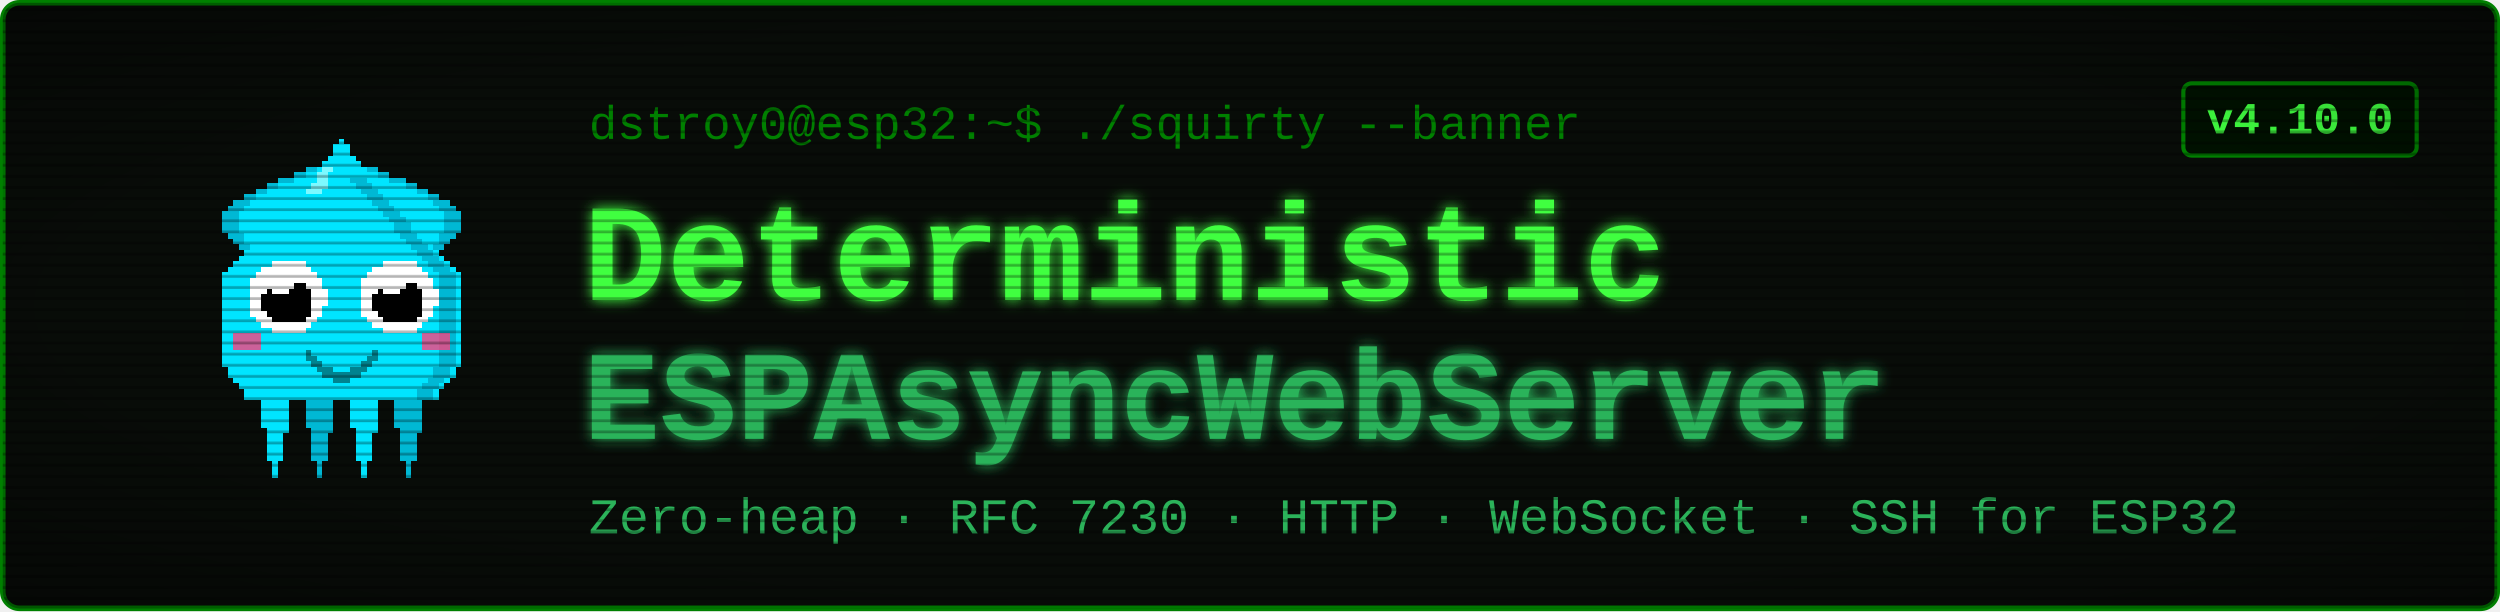
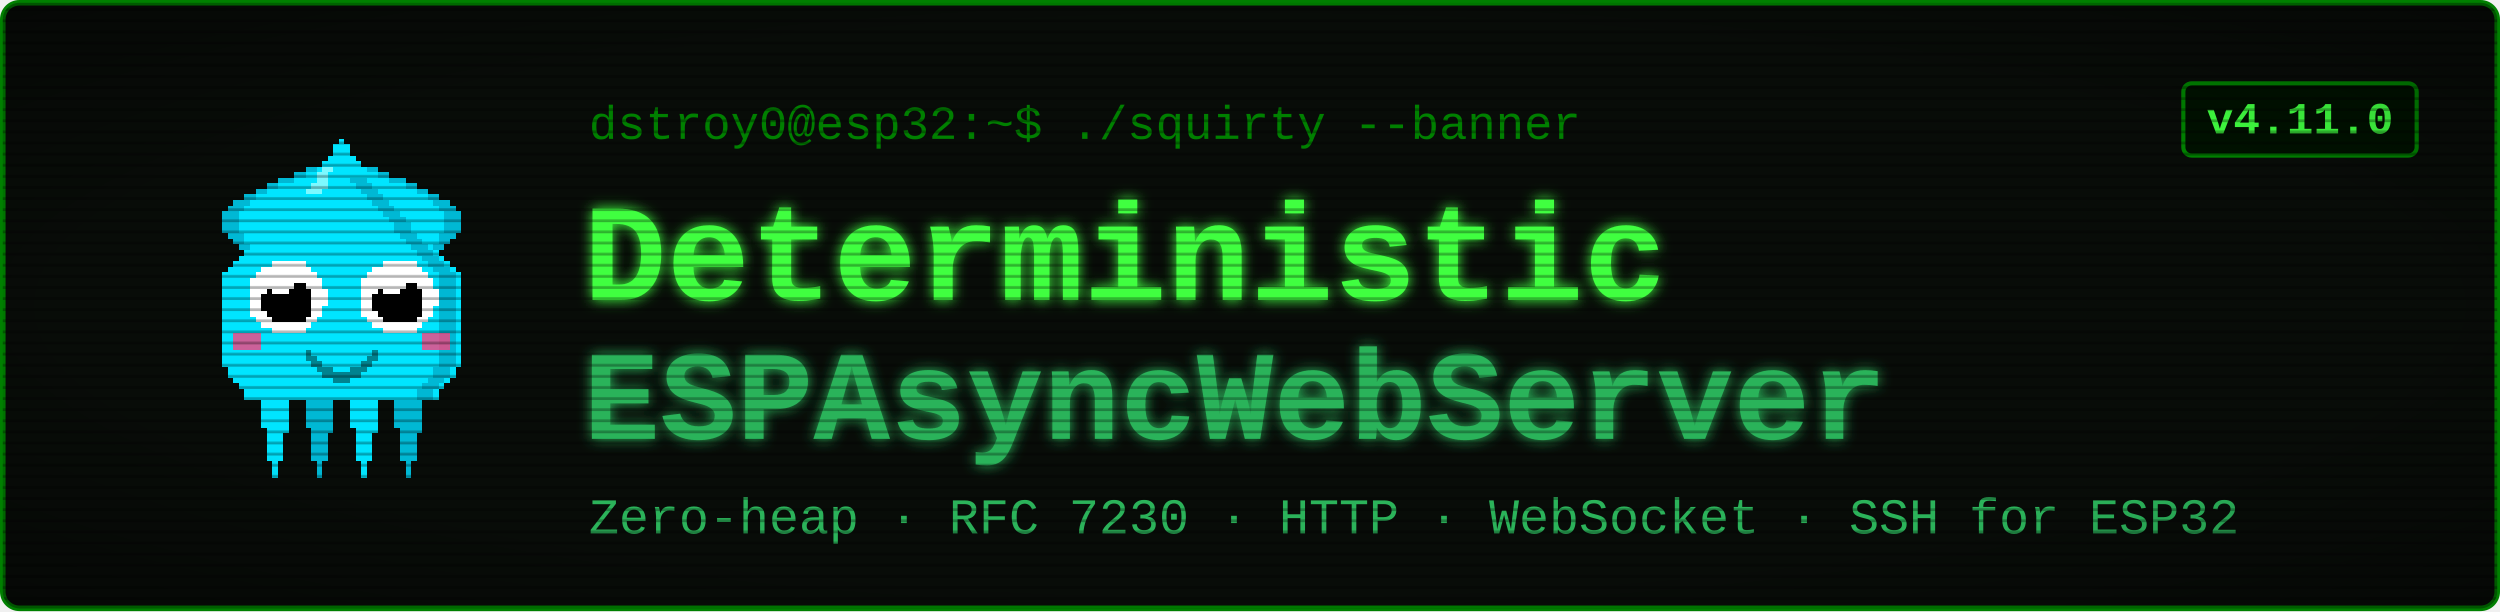
<svg xmlns="http://www.w3.org/2000/svg" viewBox="0 0 900 220" width="900" height="220" font-family="'Courier New', ui-monospace, monospace">
  <defs>
    <filter id="glow" x="-40%" y="-40%" width="180%" height="180%">
      <feGaussianBlur stdDeviation="2.4" result="b" />
      <feMerge>
        <feMergeNode in="b" />
        <feMergeNode in="SourceGraphic" />
      </feMerge>
    </filter>
    <pattern id="scan" width="4" height="4" patternUnits="userSpaceOnUse">
      <rect width="4" height="1" y="3" fill="#000000" opacity="0.28" />
    </pattern>
    <radialGradient id="vig" cx="50%" cy="50%" r="78%">
      <stop offset="58%" stop-color="#000000" stop-opacity="0" />
      <stop offset="100%" stop-color="#000000" stop-opacity="0.45" />
    </radialGradient>
  </defs>
  <rect x="1" y="1" width="898" height="218" rx="6" fill="#080c08" stroke="#008000" stroke-width="2" />
  <g transform="translate(58,46) scale(2)" shape-rendering="crispEdges">
    <rect x="29" y="6" width="1" height="1" fill="#00e5ff" />
    <rect x="26" y="7" width="3" height="1" fill="#00e5ff" />
    <rect x="24" y="8" width="4" height="1" fill="#00e5ff" />
    <rect x="21" y="9" width="7" height="1" fill="#00e5ff" />
    <rect x="19" y="10" width="8" height="1" fill="#00e5ff" />
    <rect x="17" y="11" width="9" height="1" fill="#00e5ff" />
    <rect x="15" y="12" width="10" height="1" fill="#00e5ff" />
    <rect x="13" y="13" width="11" height="1" fill="#00e5ff" />
    <rect x="12" y="14" width="11" height="1" fill="#00e5ff" />
    <rect x="11" y="15" width="11" height="1" fill="#00e5ff" />
    <rect x="11" y="16" width="10" height="1" fill="#00e5ff" />
    <rect x="11" y="17" width="9" height="1" fill="#00e5ff" />
    <rect x="11" y="18" width="9" height="1" fill="#00e5ff" />
    <rect x="12" y="19" width="7" height="1" fill="#00e5ff" />
    <rect x="13" y="20" width="5" height="1" fill="#00e5ff" />
    <rect x="14" y="21" width="3" height="1" fill="#00e5ff" />
    <rect x="15" y="22" width="1" height="1" fill="#00e5ff" />
    <rect x="29" y="6" width="3" height="1" fill="#00b8d4" />
    <rect x="26" y="7" width="3" height="1" fill="#00b8d4" />
    <rect x="24" y="8" width="2" height="1" fill="#00b8d4" />
    <rect x="21" y="9" width="3" height="1" fill="#00b8d4" />
    <rect x="19" y="10" width="2" height="1" fill="#00b8d4" />
    <rect x="17" y="11" width="2" height="1" fill="#00b8d4" />
    <rect x="15" y="12" width="2" height="1" fill="#00b8d4" />
    <rect x="13" y="13" width="3" height="1" fill="#00b8d4" />
    <rect x="12" y="14" width="3" height="1" fill="#00b8d4" />
    <rect x="11" y="15" width="3" height="1" fill="#00b8d4" />
    <rect x="11" y="16" width="3" height="1" fill="#00b8d4" />
    <rect x="11" y="17" width="3" height="1" fill="#00b8d4" />
    <rect x="11" y="18" width="3" height="1" fill="#00b8d4" />
    <rect x="12" y="19" width="3" height="1" fill="#00b8d4" />
    <rect x="13" y="20" width="2" height="1" fill="#00b8d4" />
    <rect x="14" y="21" width="2" height="1" fill="#00b8d4" />
    <rect x="15" y="22" width="2" height="1" fill="#00b8d4" />
    <rect x="35" y="6" width="1" height="1" fill="#00e5ff" />
    <rect x="36" y="7" width="3" height="1" fill="#00e5ff" />
    <rect x="37" y="8" width="4" height="1" fill="#00e5ff" />
    <rect x="37" y="9" width="7" height="1" fill="#00e5ff" />
    <rect x="38" y="10" width="8" height="1" fill="#00e5ff" />
    <rect x="39" y="11" width="9" height="1" fill="#00e5ff" />
    <rect x="40" y="12" width="10" height="1" fill="#00e5ff" />
    <rect x="41" y="13" width="11" height="1" fill="#00e5ff" />
    <rect x="42" y="14" width="11" height="1" fill="#00e5ff" />
    <rect x="43" y="15" width="11" height="1" fill="#00e5ff" />
    <rect x="44" y="16" width="10" height="1" fill="#00e5ff" />
    <rect x="45" y="17" width="9" height="1" fill="#00e5ff" />
    <rect x="45" y="18" width="9" height="1" fill="#00e5ff" />
    <rect x="46" y="19" width="7" height="1" fill="#00e5ff" />
    <rect x="47" y="20" width="5" height="1" fill="#00e5ff" />
    <rect x="48" y="21" width="3" height="1" fill="#00e5ff" />
    <rect x="49" y="22" width="1" height="1" fill="#00e5ff" />
    <rect x="33" y="6" width="3" height="1" fill="#00b8d4" />
    <rect x="36" y="7" width="3" height="1" fill="#00b8d4" />
    <rect x="39" y="8" width="2" height="1" fill="#00b8d4" />
    <rect x="41" y="9" width="3" height="1" fill="#00b8d4" />
    <rect x="44" y="10" width="2" height="1" fill="#00b8d4" />
    <rect x="46" y="11" width="2" height="1" fill="#00b8d4" />
    <rect x="48" y="12" width="2" height="1" fill="#00b8d4" />
    <rect x="49" y="13" width="3" height="1" fill="#00b8d4" />
    <rect x="50" y="14" width="3" height="1" fill="#00b8d4" />
    <rect x="51" y="15" width="3" height="1" fill="#00b8d4" />
    <rect x="51" y="16" width="3" height="1" fill="#00b8d4" />
    <rect x="51" y="17" width="3" height="1" fill="#00b8d4" />
    <rect x="51" y="18" width="3" height="1" fill="#00b8d4" />
    <rect x="50" y="19" width="3" height="1" fill="#00b8d4" />
    <rect x="50" y="20" width="2" height="1" fill="#00b8d4" />
    <rect x="49" y="21" width="2" height="1" fill="#00b8d4" />
    <rect x="48" y="22" width="2" height="1" fill="#00b8d4" />
    <rect x="17" y="46" width="7" height="1" fill="#00e5ff" />
    <rect x="17" y="47" width="7" height="1" fill="#00e5ff" />
    <rect x="17" y="48" width="7" height="1" fill="#00e5ff" />
    <rect x="18" y="49" width="5" height="1" fill="#00e5ff" />
    <rect x="18" y="50" width="5" height="1" fill="#00e5ff" />
    <rect x="18" y="51" width="5" height="1" fill="#00e5ff" />
    <rect x="18" y="52" width="5" height="1" fill="#00e5ff" />
    <rect x="18" y="53" width="5" height="1" fill="#00e5ff" />
    <rect x="19" y="54" width="4" height="1" fill="#00e5ff" />
    <rect x="19" y="55" width="3" height="1" fill="#00e5ff" />
    <rect x="19" y="56" width="3" height="1" fill="#00e5ff" />
    <rect x="19" y="57" width="3" height="1" fill="#00e5ff" />
    <rect x="19" y="58" width="3" height="1" fill="#00e5ff" />
    <rect x="19" y="59" width="3" height="1" fill="#00e5ff" />
    <rect x="20" y="60" width="1" height="1" fill="#00e5ff" />
    <rect x="20" y="61" width="1" height="1" fill="#00e5ff" />
    <rect x="20" y="62" width="1" height="1" fill="#00e5ff" />
    <rect x="25" y="46" width="7" height="1" fill="#00b8d4" />
    <rect x="25" y="47" width="7" height="1" fill="#00b8d4" />
    <rect x="25" y="48" width="7" height="1" fill="#00b8d4" />
    <rect x="26" y="49" width="5" height="1" fill="#00b8d4" />
    <rect x="26" y="50" width="5" height="1" fill="#00b8d4" />
    <rect x="26" y="51" width="5" height="1" fill="#00b8d4" />
    <rect x="26" y="52" width="5" height="1" fill="#00b8d4" />
    <rect x="26" y="53" width="5" height="1" fill="#00b8d4" />
    <rect x="27" y="54" width="4" height="1" fill="#00b8d4" />
    <rect x="27" y="55" width="3" height="1" fill="#00b8d4" />
    <rect x="27" y="56" width="3" height="1" fill="#00b8d4" />
    <rect x="27" y="57" width="3" height="1" fill="#00b8d4" />
    <rect x="27" y="58" width="3" height="1" fill="#00b8d4" />
    <rect x="27" y="59" width="3" height="1" fill="#00b8d4" />
    <rect x="28" y="60" width="1" height="1" fill="#00b8d4" />
    <rect x="28" y="61" width="1" height="1" fill="#00b8d4" />
    <rect x="28" y="62" width="1" height="1" fill="#00b8d4" />
    <rect x="33" y="46" width="7" height="1" fill="#00e5ff" />
    <rect x="33" y="47" width="7" height="1" fill="#00e5ff" />
    <rect x="33" y="48" width="7" height="1" fill="#00e5ff" />
    <rect x="34" y="49" width="5" height="1" fill="#00e5ff" />
    <rect x="34" y="50" width="5" height="1" fill="#00e5ff" />
    <rect x="34" y="51" width="5" height="1" fill="#00e5ff" />
    <rect x="34" y="52" width="5" height="1" fill="#00e5ff" />
    <rect x="34" y="53" width="5" height="1" fill="#00e5ff" />
    <rect x="35" y="54" width="4" height="1" fill="#00e5ff" />
    <rect x="35" y="55" width="3" height="1" fill="#00e5ff" />
    <rect x="35" y="56" width="3" height="1" fill="#00e5ff" />
    <rect x="35" y="57" width="3" height="1" fill="#00e5ff" />
    <rect x="35" y="58" width="3" height="1" fill="#00e5ff" />
    <rect x="35" y="59" width="3" height="1" fill="#00e5ff" />
    <rect x="36" y="60" width="1" height="1" fill="#00e5ff" />
    <rect x="36" y="61" width="1" height="1" fill="#00e5ff" />
    <rect x="36" y="62" width="1" height="1" fill="#00e5ff" />
    <rect x="41" y="46" width="7" height="1" fill="#00b8d4" />
    <rect x="41" y="47" width="7" height="1" fill="#00b8d4" />
    <rect x="41" y="48" width="7" height="1" fill="#00b8d4" />
    <rect x="42" y="49" width="5" height="1" fill="#00b8d4" />
    <rect x="42" y="50" width="5" height="1" fill="#00b8d4" />
    <rect x="42" y="51" width="5" height="1" fill="#00b8d4" />
    <rect x="42" y="52" width="5" height="1" fill="#00b8d4" />
    <rect x="42" y="53" width="5" height="1" fill="#00b8d4" />
    <rect x="43" y="54" width="4" height="1" fill="#00b8d4" />
    <rect x="43" y="55" width="3" height="1" fill="#00b8d4" />
    <rect x="43" y="56" width="3" height="1" fill="#00b8d4" />
    <rect x="43" y="57" width="3" height="1" fill="#00b8d4" />
    <rect x="43" y="58" width="3" height="1" fill="#00b8d4" />
    <rect x="43" y="59" width="3" height="1" fill="#00b8d4" />
    <rect x="44" y="60" width="1" height="1" fill="#00b8d4" />
    <rect x="44" y="61" width="1" height="1" fill="#00b8d4" />
    <rect x="44" y="62" width="1" height="1" fill="#00b8d4" />
    <rect x="32" y="2" width="1" height="1" fill="#00e5ff" />
    <rect x="31" y="3" width="3" height="1" fill="#00e5ff" />
    <rect x="31" y="4" width="3" height="1" fill="#00e5ff" />
    <rect x="30" y="5" width="5" height="1" fill="#00e5ff" />
    <rect x="29" y="6" width="7" height="1" fill="#00e5ff" />
    <rect x="28" y="7" width="9" height="1" fill="#00e5ff" />
    <rect x="27" y="8" width="11" height="1" fill="#00e5ff" />
    <rect x="27" y="9" width="11" height="1" fill="#00e5ff" />
    <rect x="26" y="10" width="13" height="1" fill="#00e5ff" />
    <rect x="25" y="11" width="15" height="1" fill="#00e5ff" />
    <rect x="24" y="12" width="17" height="1" fill="#00e5ff" />
    <rect x="23" y="13" width="19" height="1" fill="#00e5ff" />
    <rect x="22" y="14" width="21" height="1" fill="#00e5ff" />
    <rect x="21" y="15" width="23" height="1" fill="#00e5ff" />
    <rect x="20" y="16" width="25" height="1" fill="#00e5ff" />
    <rect x="19" y="17" width="27" height="1" fill="#00e5ff" />
    <rect x="19" y="18" width="27" height="1" fill="#00e5ff" />
    <rect x="18" y="19" width="29" height="1" fill="#00e5ff" />
    <rect x="17" y="20" width="31" height="1" fill="#00e5ff" />
    <rect x="16" y="21" width="33" height="1" fill="#00e5ff" />
    <rect x="15" y="22" width="35" height="1" fill="#00e5ff" />
    <rect x="14" y="23" width="37" height="1" fill="#00e5ff" />
    <rect x="13" y="24" width="39" height="1" fill="#00e5ff" />
    <rect x="12" y="25" width="41" height="1" fill="#00e5ff" />
    <rect x="11" y="26" width="43" height="1" fill="#00e5ff" />
    <rect x="11" y="27" width="43" height="1" fill="#00e5ff" />
    <rect x="11" y="28" width="43" height="1" fill="#00e5ff" />
    <rect x="11" y="29" width="43" height="1" fill="#00e5ff" />
    <rect x="11" y="30" width="43" height="1" fill="#00e5ff" />
    <rect x="11" y="31" width="43" height="1" fill="#00e5ff" />
    <rect x="11" y="32" width="43" height="1" fill="#00e5ff" />
    <rect x="11" y="33" width="43" height="1" fill="#00e5ff" />
    <rect x="11" y="34" width="43" height="1" fill="#00e5ff" />
    <rect x="11" y="35" width="43" height="1" fill="#00e5ff" />
    <rect x="11" y="36" width="43" height="1" fill="#00e5ff" />
    <rect x="11" y="37" width="43" height="1" fill="#00e5ff" />
    <rect x="11" y="38" width="43" height="1" fill="#00e5ff" />
    <rect x="11" y="39" width="43" height="1" fill="#00e5ff" />
    <rect x="11" y="40" width="43" height="1" fill="#00e5ff" />
    <rect x="11" y="41" width="43" height="1" fill="#00e5ff" />
    <rect x="11" y="42" width="43" height="1" fill="#00e5ff" />
    <rect x="12" y="43" width="41" height="1" fill="#00e5ff" />
    <rect x="12" y="44" width="41" height="1" fill="#00e5ff" />
    <rect x="13" y="45" width="39" height="1" fill="#00e5ff" />
    <rect x="14" y="46" width="37" height="1" fill="#00e5ff" />
    <rect x="15" y="47" width="35" height="1" fill="#00e5ff" />
    <rect x="15" y="48" width="35" height="1" fill="#00e5ff" />
    <rect x="34" y="9" width="3" height="1" fill="#00b8d4" />
    <rect x="35" y="10" width="3" height="1" fill="#00b8d4" />
    <rect x="36" y="11" width="3" height="1" fill="#00b8d4" />
    <rect x="37" y="12" width="3" height="1" fill="#00b8d4" />
    <rect x="38" y="13" width="3" height="1" fill="#00b8d4" />
    <rect x="39" y="14" width="3" height="1" fill="#00b8d4" />
    <rect x="40" y="15" width="3" height="1" fill="#00b8d4" />
    <rect x="41" y="16" width="3" height="1" fill="#00b8d4" />
    <rect x="42" y="17" width="3" height="1" fill="#00b8d4" />
    <rect x="42" y="18" width="3" height="1" fill="#00b8d4" />
    <rect x="43" y="19" width="3" height="1" fill="#00b8d4" />
    <rect x="44" y="20" width="3" height="1" fill="#00b8d4" />
    <rect x="45" y="21" width="3" height="1" fill="#00b8d4" />
    <rect x="46" y="22" width="3" height="1" fill="#00b8d4" />
    <rect x="47" y="23" width="3" height="1" fill="#00b8d4" />
    <rect x="48" y="24" width="3" height="1" fill="#00b8d4" />
    <rect x="49" y="25" width="3" height="1" fill="#00b8d4" />
    <rect x="50" y="26" width="3" height="1" fill="#00b8d4" />
    <rect x="50" y="27" width="3" height="1" fill="#00b8d4" />
    <rect x="50" y="28" width="3" height="1" fill="#00b8d4" />
    <rect x="50" y="29" width="3" height="1" fill="#00b8d4" />
    <rect x="50" y="30" width="3" height="1" fill="#00b8d4" />
    <rect x="50" y="31" width="3" height="1" fill="#00b8d4" />
    <rect x="50" y="32" width="3" height="1" fill="#00b8d4" />
    <rect x="50" y="33" width="3" height="1" fill="#00b8d4" />
    <rect x="50" y="34" width="3" height="1" fill="#00b8d4" />
    <rect x="50" y="35" width="3" height="1" fill="#00b8d4" />
    <rect x="50" y="36" width="3" height="1" fill="#00b8d4" />
    <rect x="50" y="37" width="3" height="1" fill="#00b8d4" />
    <rect x="50" y="38" width="3" height="1" fill="#00b8d4" />
    <rect x="50" y="39" width="3" height="1" fill="#00b8d4" />
    <rect x="50" y="40" width="3" height="1" fill="#00b8d4" />
    <rect x="50" y="41" width="3" height="1" fill="#00b8d4" />
    <rect x="50" y="42" width="3" height="1" fill="#00b8d4" />
    <rect x="49" y="43" width="3" height="1" fill="#00b8d4" />
    <rect x="49" y="44" width="3" height="1" fill="#00b8d4" />
    <rect x="48" y="45" width="3" height="1" fill="#00b8d4" />
    <rect x="47" y="46" width="3" height="1" fill="#00b8d4" />
    <rect x="46" y="47" width="3" height="1" fill="#00b8d4" />
    <rect x="46" y="48" width="3" height="1" fill="#00b8d4" />
    <rect x="29" y="7" width="2" height="1" fill="#7df9ff" />
    <rect x="28" y="8" width="2" height="1" fill="#7df9ff" />
    <rect x="28" y="9" width="2" height="1" fill="#7df9ff" />
    <rect x="27" y="10" width="3" height="1" fill="#7df9ff" />
    <rect x="26" y="11" width="3" height="1" fill="#7df9ff" />
    <rect x="13" y="37" width="5" height="3" fill="#ff4081" opacity="0.8" />
    <rect x="47" y="37" width="5" height="3" fill="#ff4081" opacity="0.8" />
    <rect x="20" y="24" width="6" height="1" fill="#ffffff" />
    <rect x="18" y="25" width="9" height="1" fill="#ffffff" />
    <rect x="17" y="26" width="11" height="1" fill="#ffffff" />
    <rect x="16" y="27" width="13" height="1" fill="#ffffff" />
    <rect x="16" y="28" width="13" height="1" fill="#ffffff" />
    <rect x="16" y="29" width="14" height="1" fill="#ffffff" />
    <rect x="16" y="30" width="14" height="1" fill="#ffffff" />
    <rect x="16" y="31" width="14" height="1" fill="#ffffff" />
    <rect x="16" y="32" width="13" height="1" fill="#ffffff" />
    <rect x="16" y="33" width="13" height="1" fill="#ffffff" />
    <rect x="17" y="34" width="11" height="1" fill="#ffffff" />
    <rect x="18" y="35" width="9" height="1" fill="#ffffff" />
    <rect x="20" y="36" width="6" height="1" fill="#ffffff" />
    <rect x="20" y="28" width="6" height="1" fill="#000000" />
    <rect x="19" y="29" width="8" height="1" fill="#000000" />
    <rect x="18" y="30" width="9" height="1" fill="#000000" />
    <rect x="18" y="31" width="9" height="1" fill="#000000" />
    <rect x="18" y="32" width="9" height="1" fill="#000000" />
    <rect x="19" y="33" width="8" height="1" fill="#000000" />
    <rect x="20" y="34" width="6" height="1" fill="#000000" />
    <rect x="20" y="27" width="3" height="1" fill="#ffffff" />
    <rect x="20" y="28" width="4" height="1" fill="#ffffff" />
    <rect x="20" y="29" width="3" height="1" fill="#ffffff" />
    <rect x="40" y="24" width="6" height="1" fill="#ffffff" />
    <rect x="38" y="25" width="9" height="1" fill="#ffffff" />
    <rect x="37" y="26" width="11" height="1" fill="#ffffff" />
    <rect x="36" y="27" width="13" height="1" fill="#ffffff" />
    <rect x="36" y="28" width="13" height="1" fill="#ffffff" />
    <rect x="36" y="29" width="14" height="1" fill="#ffffff" />
    <rect x="36" y="30" width="14" height="1" fill="#ffffff" />
    <rect x="36" y="31" width="14" height="1" fill="#ffffff" />
    <rect x="36" y="32" width="13" height="1" fill="#ffffff" />
    <rect x="36" y="33" width="13" height="1" fill="#ffffff" />
    <rect x="37" y="34" width="11" height="1" fill="#ffffff" />
    <rect x="38" y="35" width="9" height="1" fill="#ffffff" />
    <rect x="40" y="36" width="6" height="1" fill="#ffffff" />
    <rect x="40" y="28" width="6" height="1" fill="#000000" />
    <rect x="39" y="29" width="8" height="1" fill="#000000" />
    <rect x="38" y="30" width="9" height="1" fill="#000000" />
    <rect x="38" y="31" width="9" height="1" fill="#000000" />
    <rect x="38" y="32" width="9" height="1" fill="#000000" />
    <rect x="39" y="33" width="8" height="1" fill="#000000" />
    <rect x="40" y="34" width="6" height="1" fill="#000000" />
    <rect x="40" y="27" width="3" height="1" fill="#ffffff" />
    <rect x="40" y="28" width="4" height="1" fill="#ffffff" />
    <rect x="40" y="29" width="3" height="1" fill="#ffffff" />
    <rect x="26" y="40" width="1" height="2" fill="#00838f" />
    <rect x="27" y="41" width="1" height="2" fill="#00838f" />
    <rect x="28" y="42" width="1" height="2" fill="#00838f" />
    <rect x="29" y="43" width="1" height="2" fill="#00838f" />
    <rect x="30" y="43" width="1" height="2" fill="#00838f" />
    <rect x="31" y="44" width="1" height="2" fill="#00838f" />
    <rect x="32" y="44" width="1" height="2" fill="#00838f" />
    <rect x="33" y="44" width="1" height="2" fill="#00838f" />
    <rect x="34" y="43" width="1" height="2" fill="#00838f" />
    <rect x="35" y="43" width="1" height="2" fill="#00838f" />
    <rect x="36" y="42" width="1" height="2" fill="#00838f" />
    <rect x="37" y="41" width="1" height="2" fill="#00838f" />
    <rect x="38" y="40" width="1" height="2" fill="#00838f" />
  </g>
  <text x="212" y="50" font-size="17" fill="#008000">dstroy0@esp32:~$ ./squirty --banner</text>
  <text x="210" y="108" font-size="50" font-weight="700" fill="#40ff40" filter="url(#glow)">Deterministic</text>
  <text x="210" y="158" font-size="46" font-weight="700" fill="#2bb35a" filter="url(#glow)">ESPAsyncWebServer</text>
  <text x="212" y="192" font-size="18" fill="#2bb35a">Zero-heap · RFC 7230 · HTTP · WebSocket · SSH for ESP32</text>
  <rect x="786" y="30" width="84" height="26" rx="3" fill="#001100" stroke="#008000" stroke-width="1.5" />
-   <text x="828" y="48" font-size="16" font-weight="700" fill="#40ff40" text-anchor="middle">v4.10.0</text>
+   <text x="828" y="48" font-size="16" font-weight="700" fill="#40ff40" text-anchor="middle">v4.11.0</text>
  <rect x="1" y="1" width="898" height="218" rx="6" fill="url(#scan)" />
  <rect x="1" y="1" width="898" height="218" rx="6" fill="url(#vig)" />
</svg>
